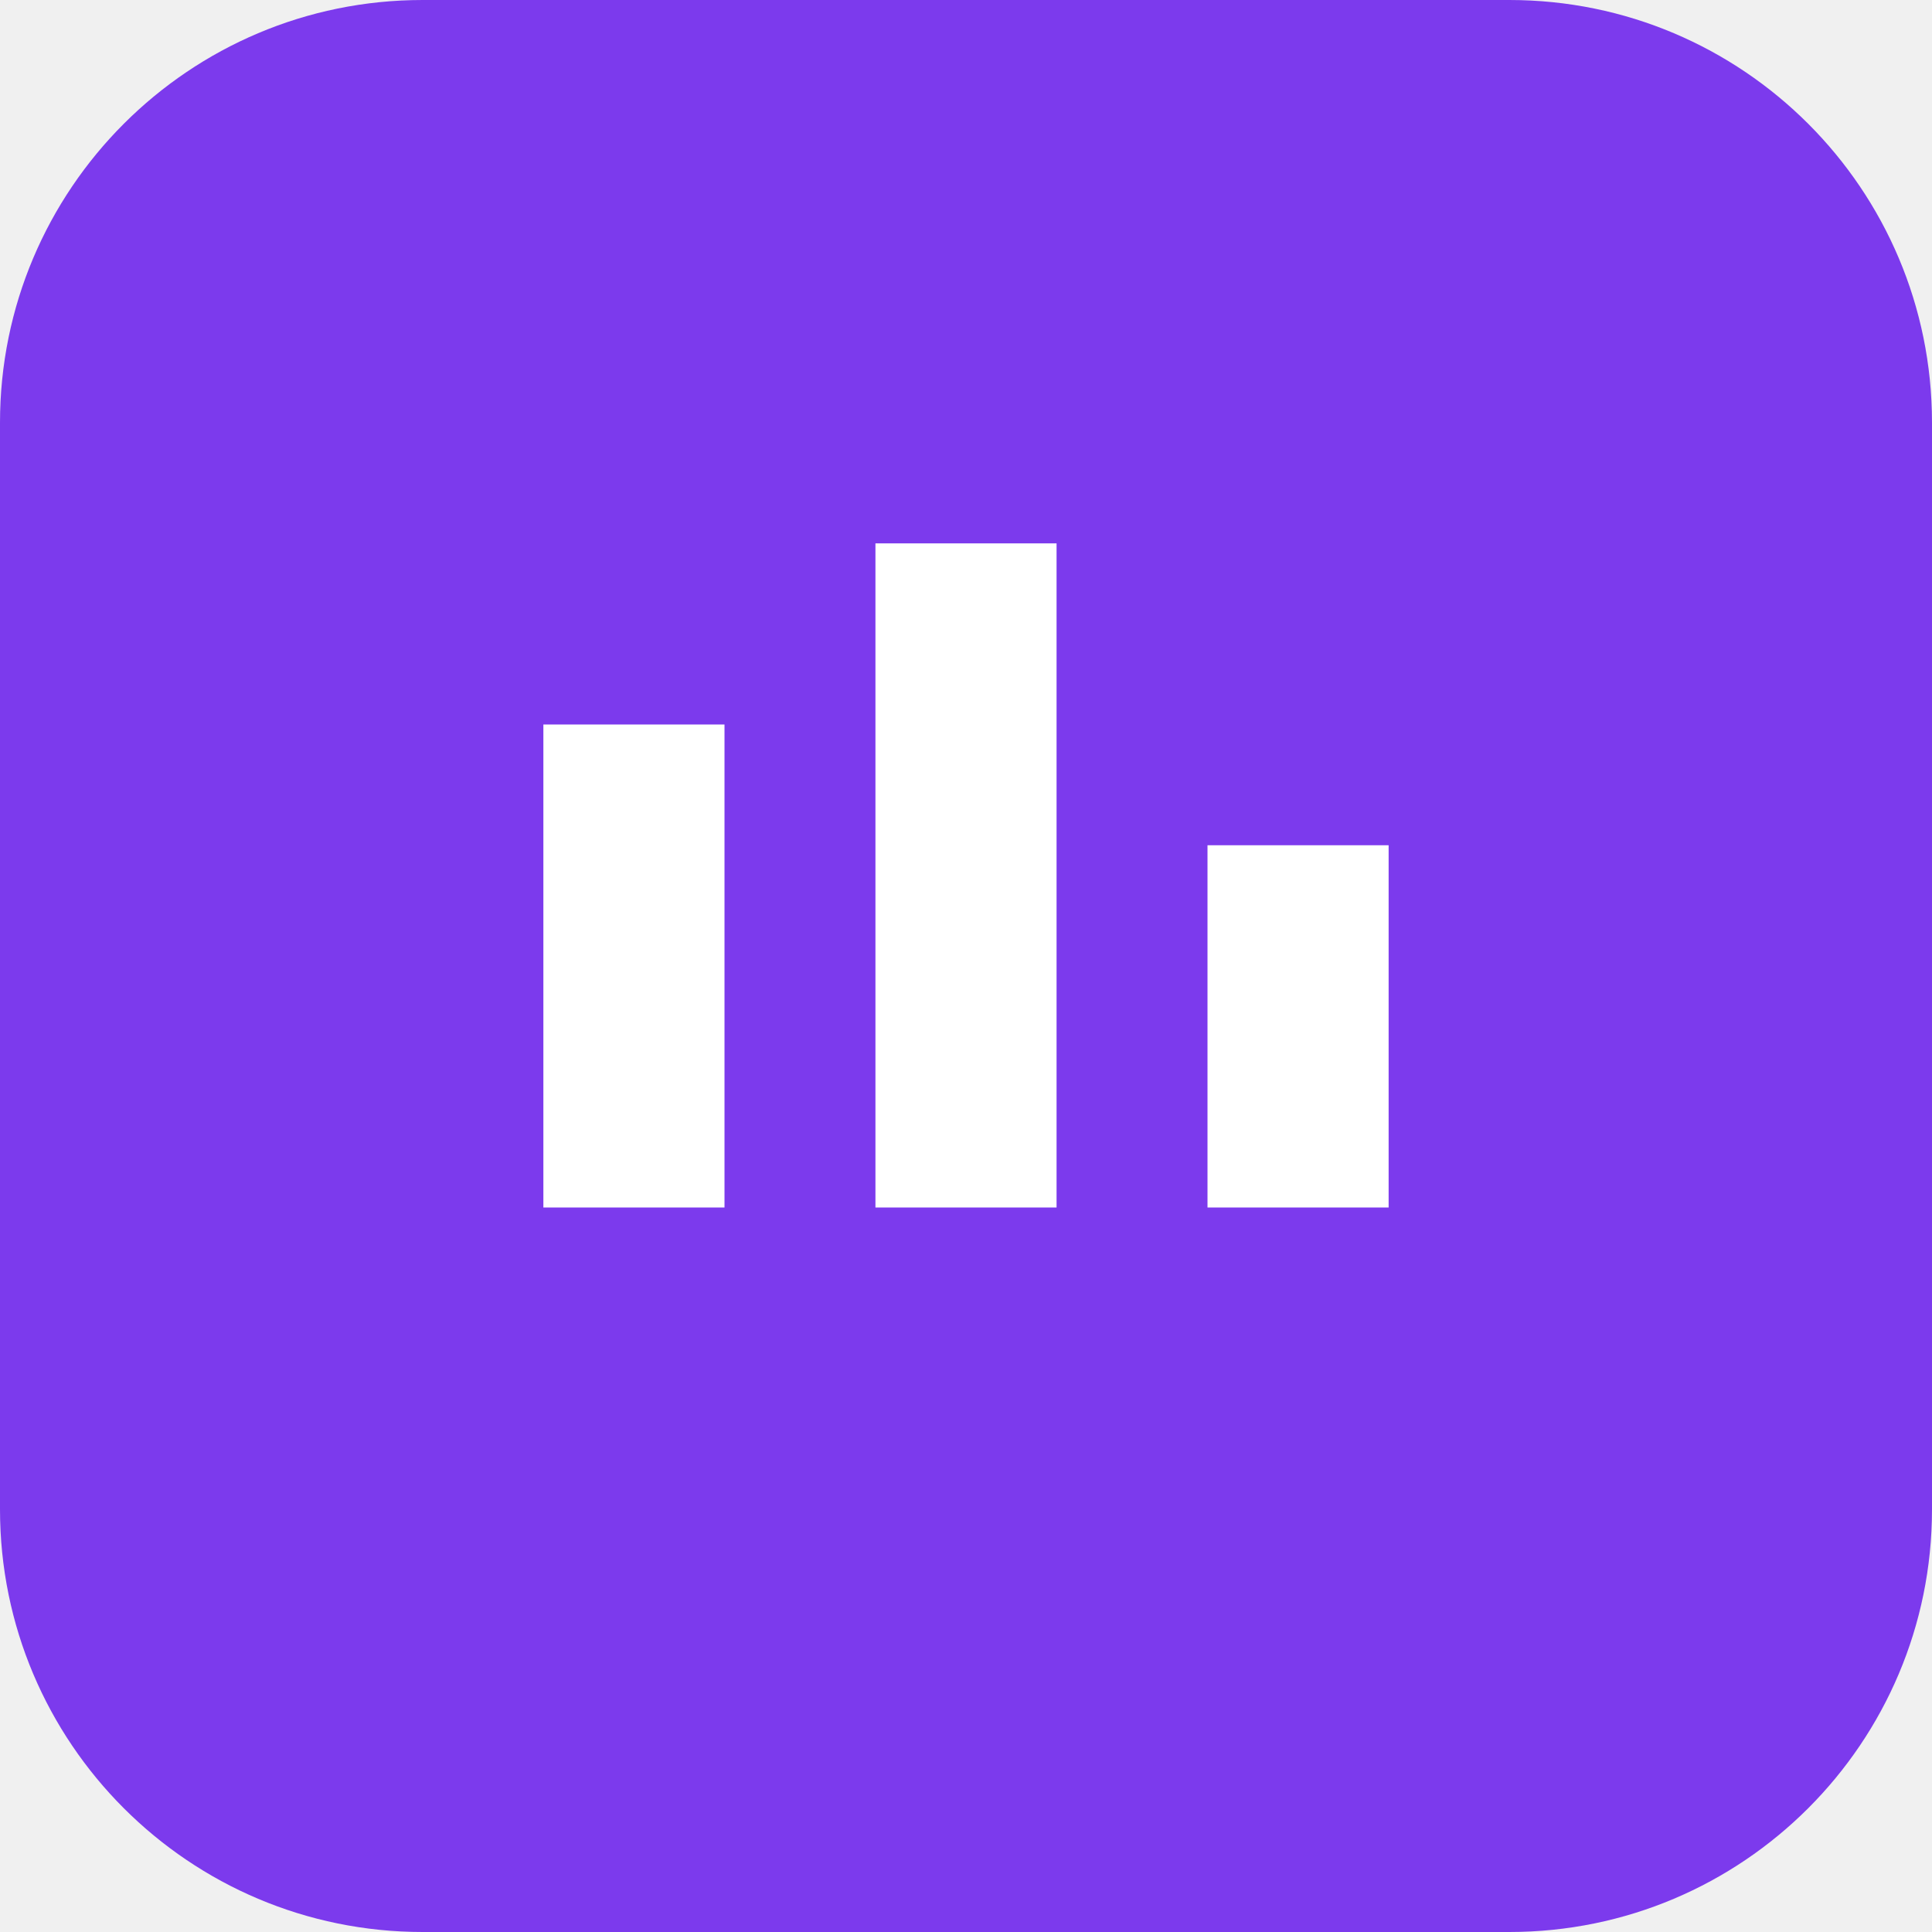
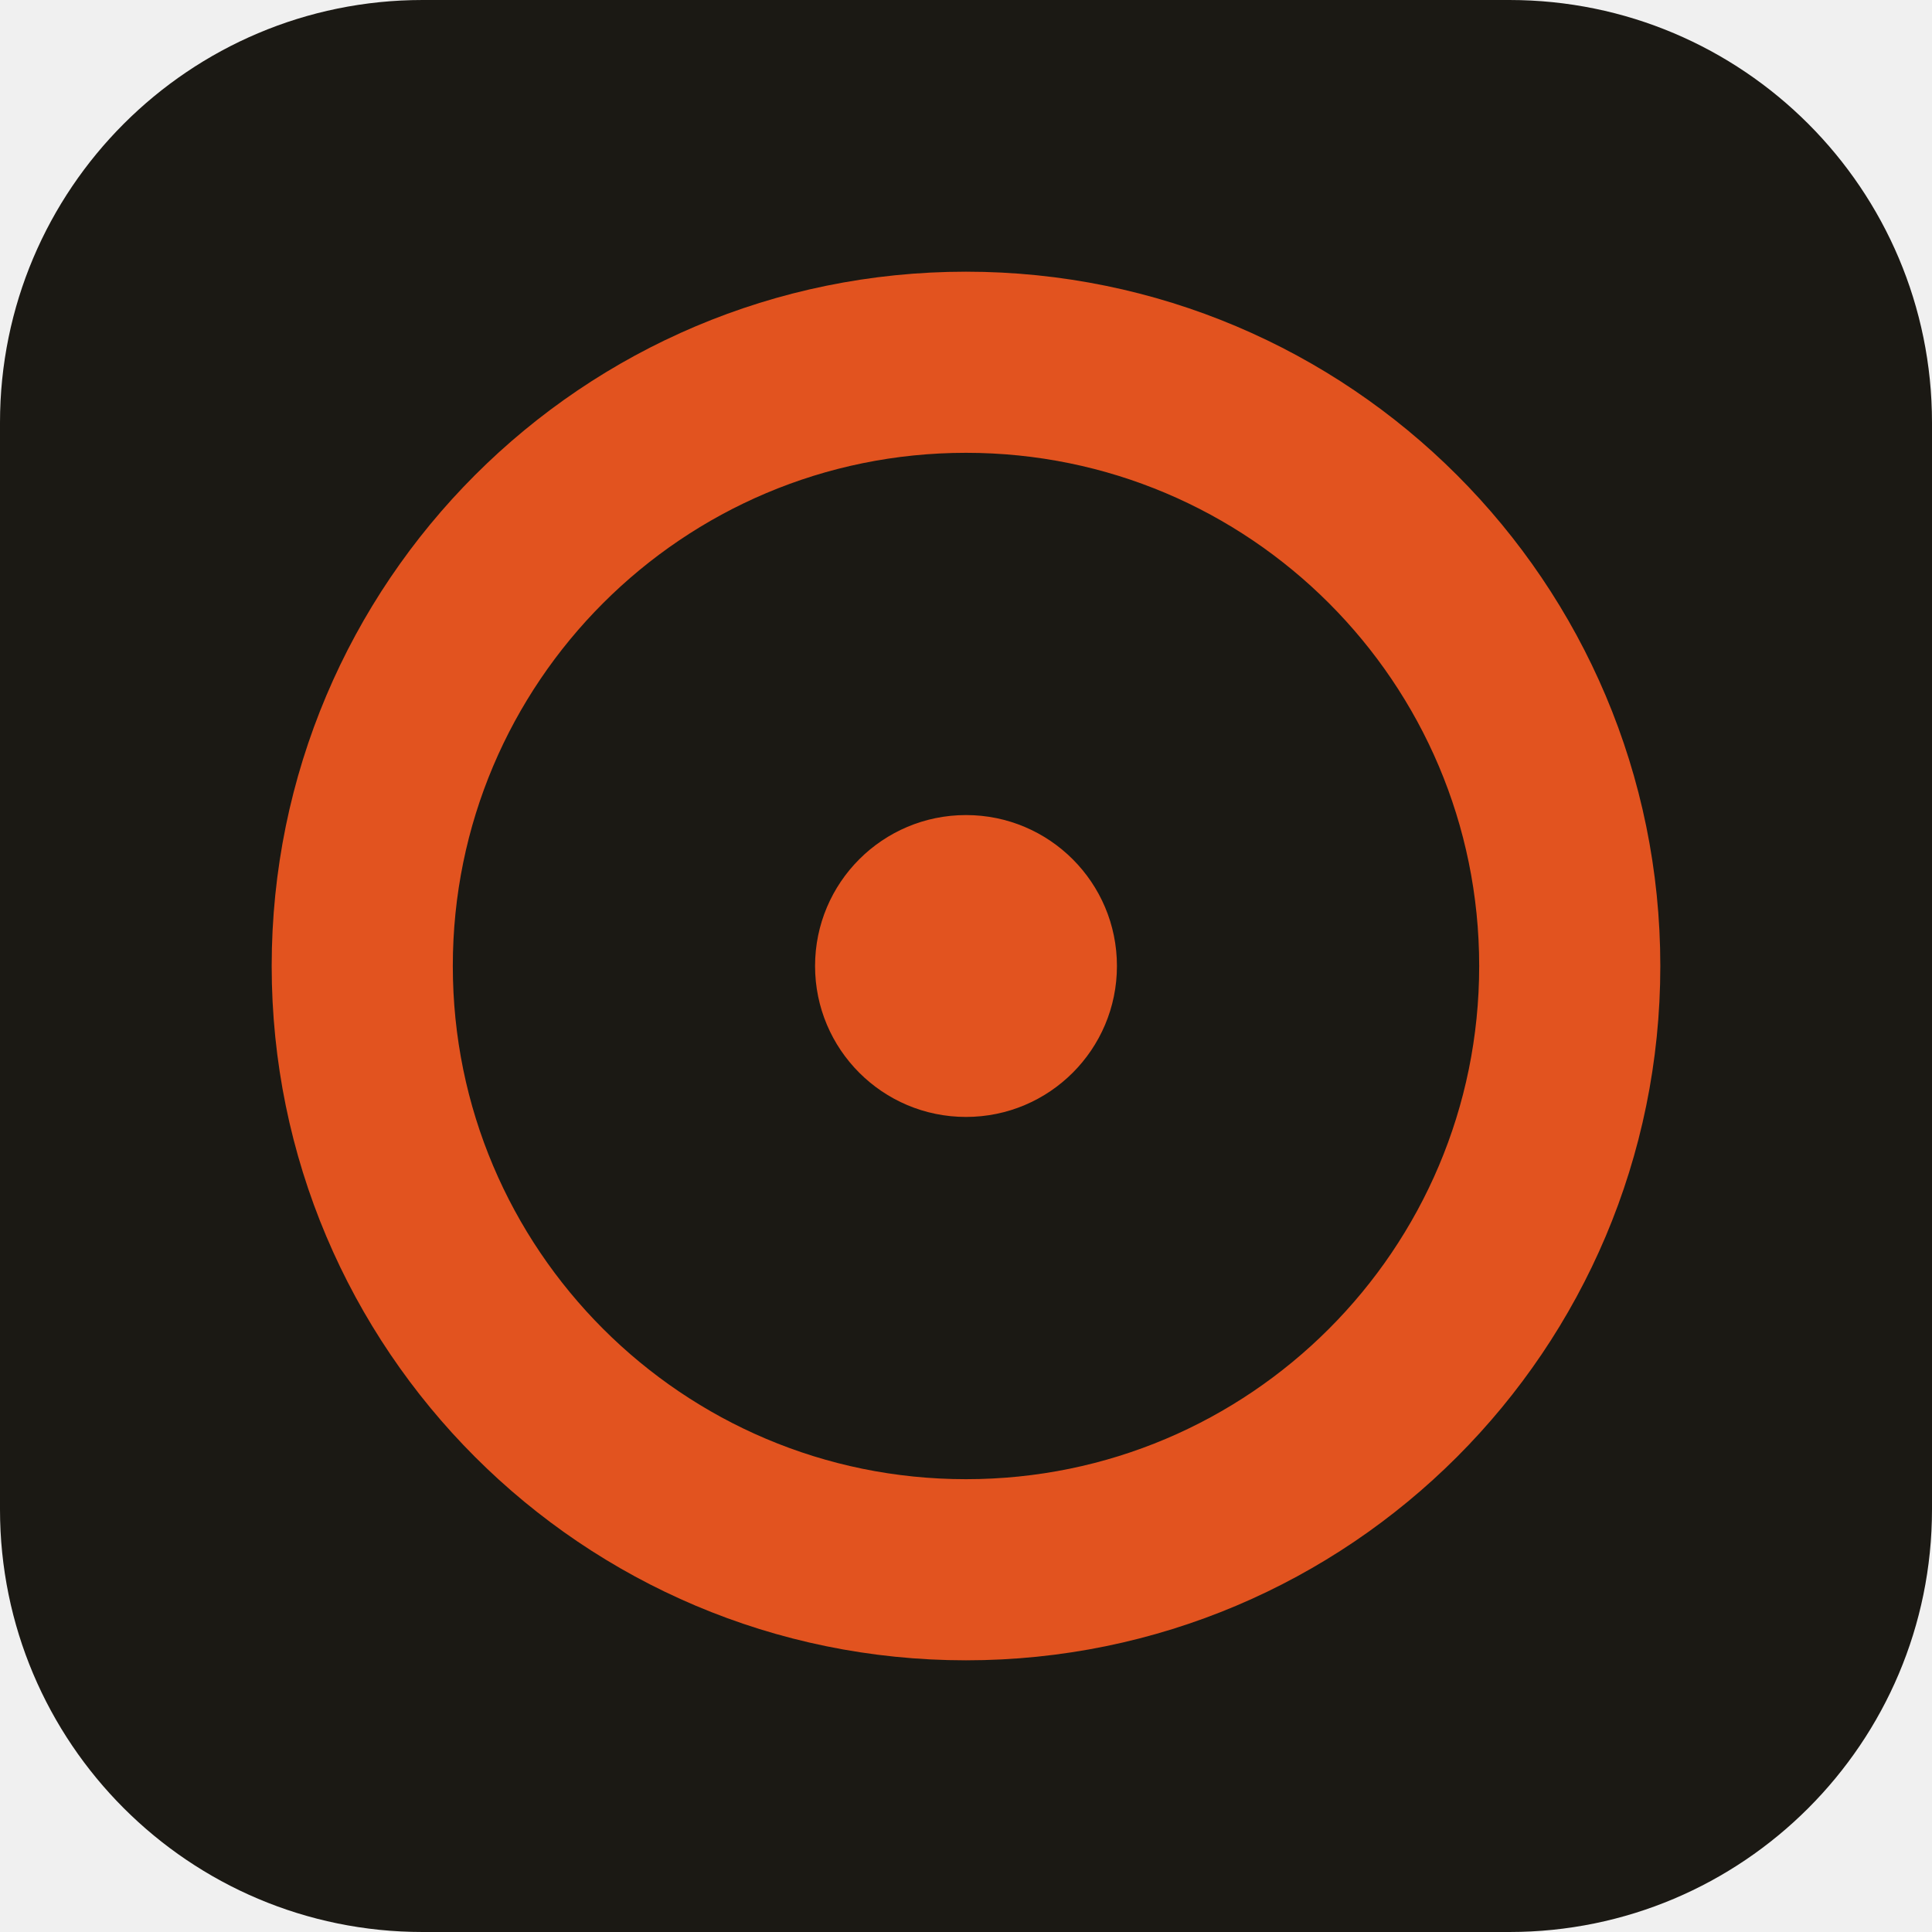
<svg xmlns="http://www.w3.org/2000/svg" viewBox="0 0 64 64">
-   <rect width="64" height="64" rx="14" fill="#7c3aed" />
-   <path d="M18 40V24h6v16zm11 0V18h6v22zm11 0V28h6v12z" fill="#fff" />
+   <rect width="64" height="64" rx="14" fill="#1b1914" />
+   <circle cx="32" cy="32" r="20" fill="none" stroke="#e2531f" stroke-width="6" />
+   <circle cx="32" cy="32" r="5" fill="#e2531f" />
</svg>
